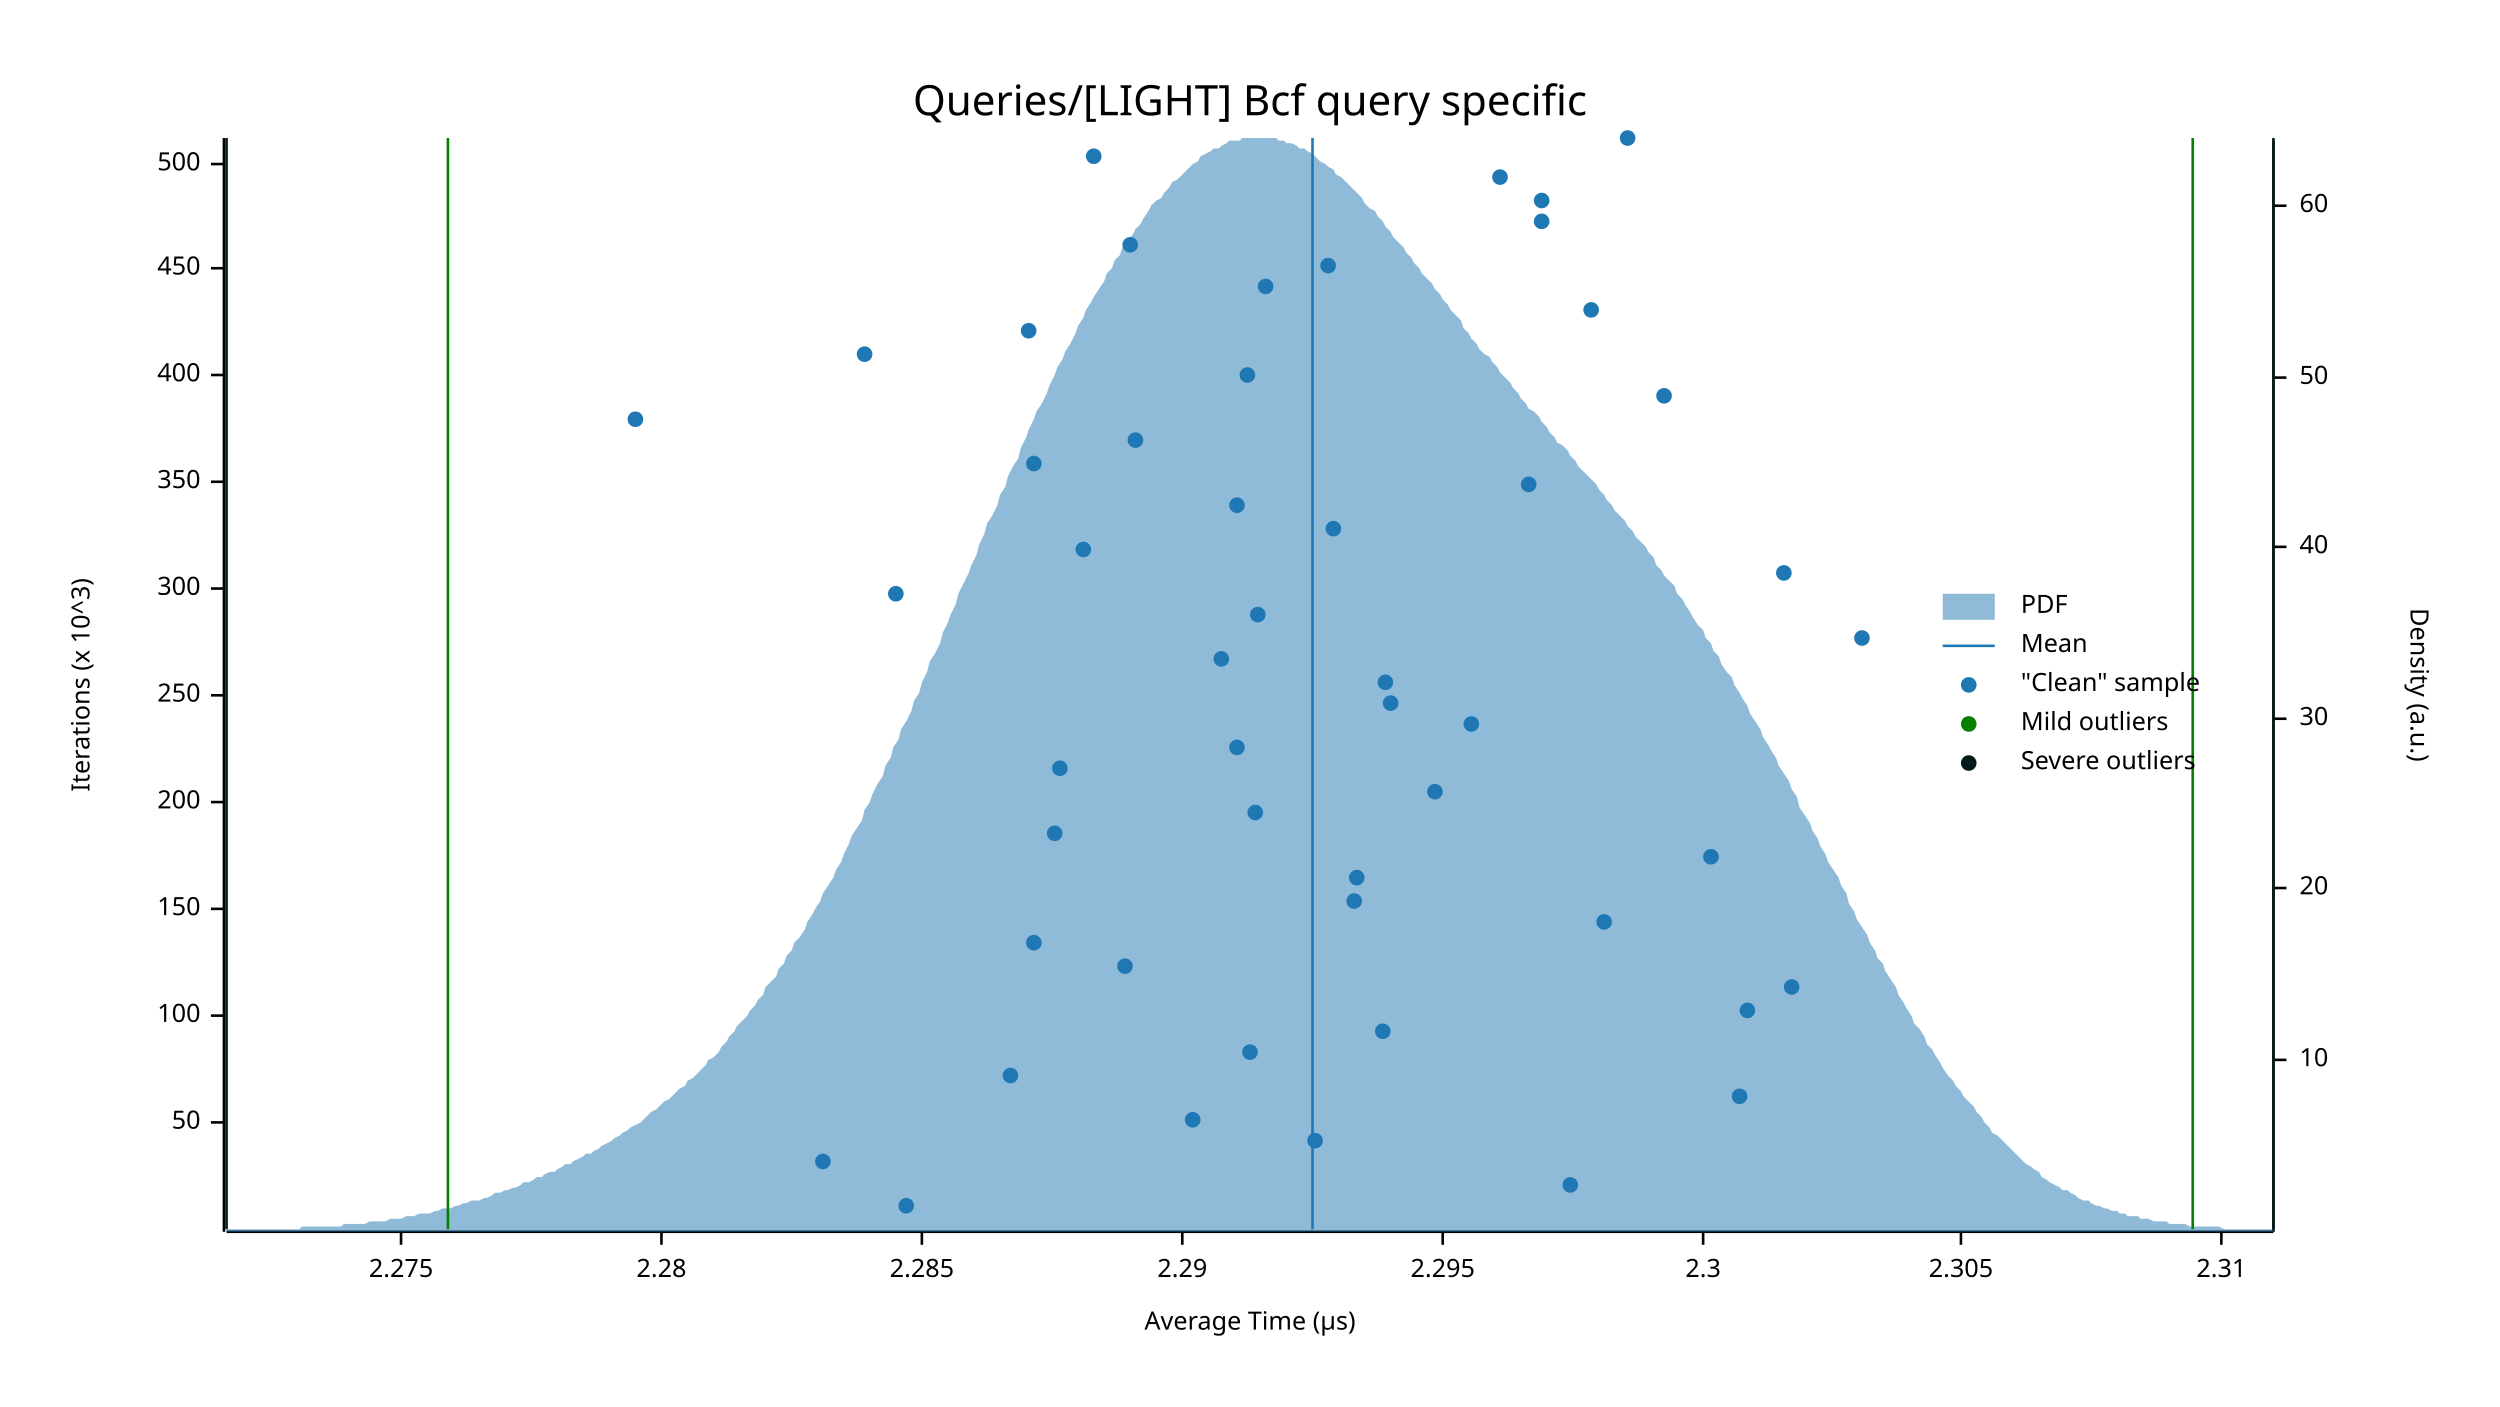
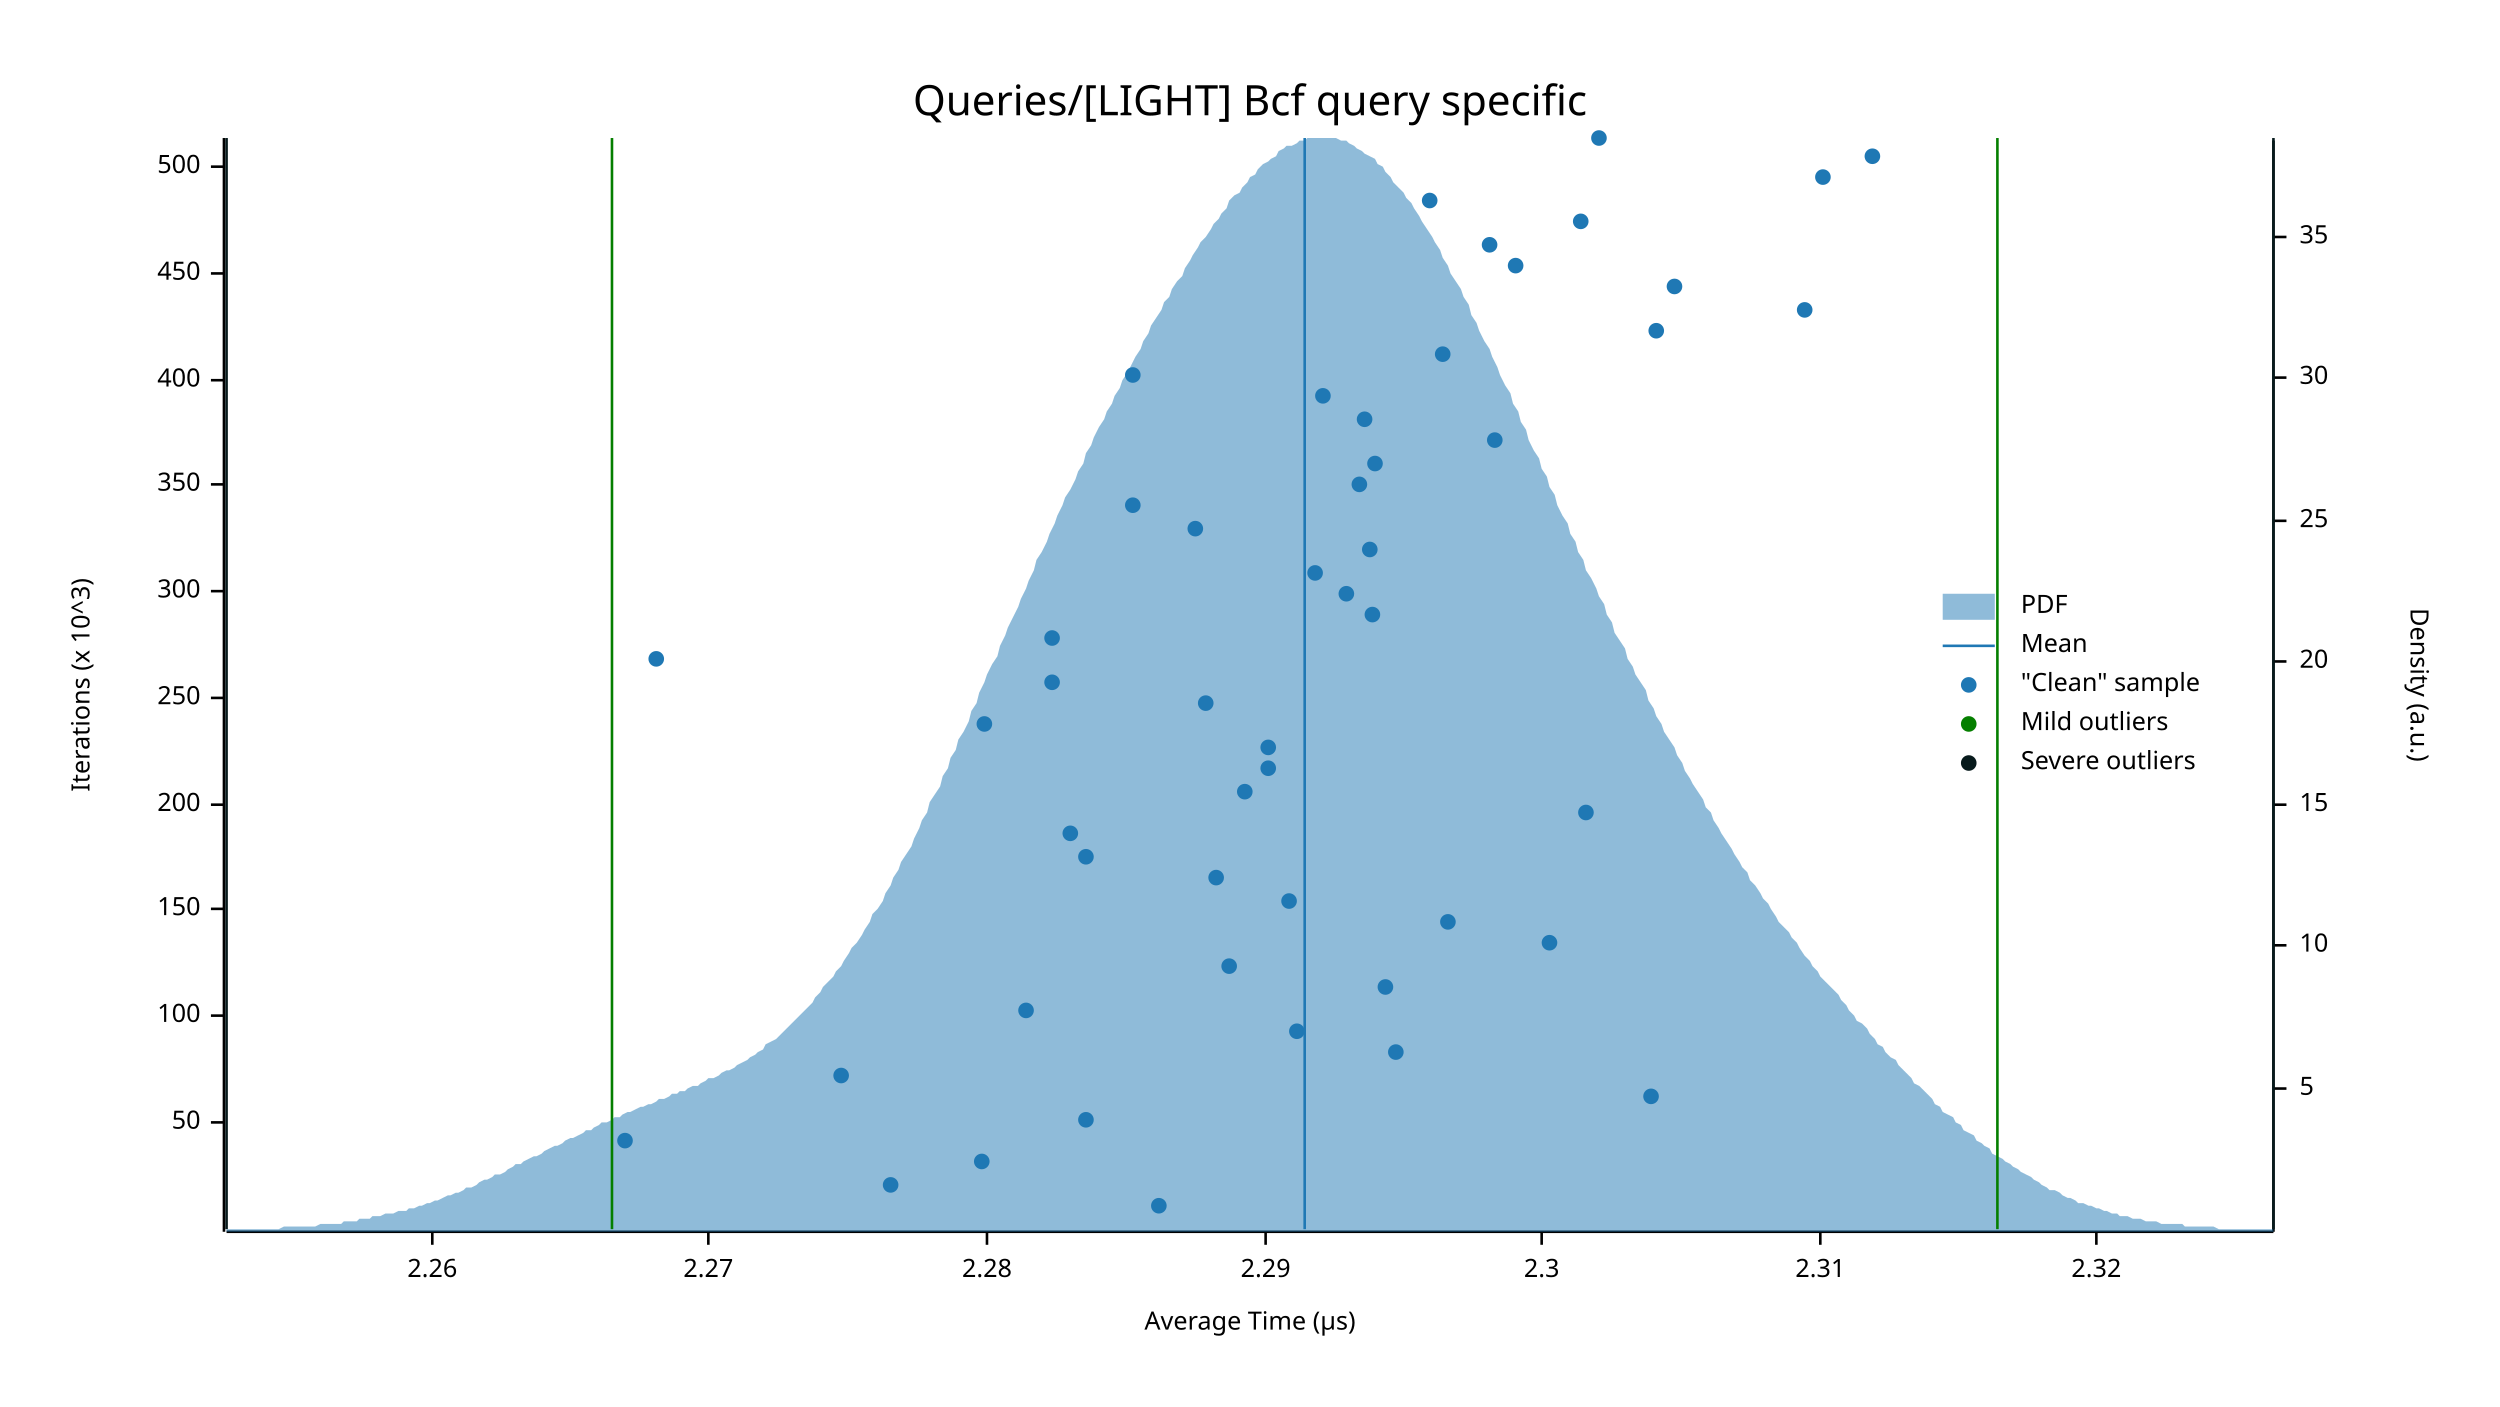
<svg xmlns="http://www.w3.org/2000/svg" width="960" height="540" viewBox="0 0 960 540">
  <text x="480" y="32" dy="0.76em" text-anchor="middle" font-family="sans-serif" font-size="16.129" opacity="1" fill="#000000">
Queries/[LIGHT] Bcf query specific
</text>
  <text x="27" y="263" dy="0.76em" text-anchor="middle" font-family="sans-serif" font-size="9.677" opacity="1" fill="#000000" transform="rotate(270, 27, 263)">
Iterations (x 10^3)
</text>
  <text x="480" y="513" dy="-0.5ex" text-anchor="middle" font-family="sans-serif" font-size="9.677" opacity="1" fill="#000000">
Average Time (µs)
</text>
  <polyline fill="none" opacity="1" stroke="#000000" stroke-width="1" points="86,53 86,473 " />
  <text x="77" y="431" dy="0.5ex" text-anchor="end" font-family="sans-serif" font-size="9.677" opacity="1" fill="#000000">
50
</text>
  <polyline fill="none" opacity="1" stroke="#000000" stroke-width="1" points="81,431 86,431 " />
  <text x="77" y="390" dy="0.5ex" text-anchor="end" font-family="sans-serif" font-size="9.677" opacity="1" fill="#000000">
100
</text>
  <polyline fill="none" opacity="1" stroke="#000000" stroke-width="1" points="81,390 86,390 " />
  <text x="77" y="349" dy="0.5ex" text-anchor="end" font-family="sans-serif" font-size="9.677" opacity="1" fill="#000000">
150
</text>
  <polyline fill="none" opacity="1" stroke="#000000" stroke-width="1" points="81,349 86,349 " />
-   <text x="77" y="308" dy="0.5ex" text-anchor="end" font-family="sans-serif" font-size="9.677" opacity="1" fill="#000000">
+   <text x="77" y="309" dy="0.5ex" text-anchor="end" font-family="sans-serif" font-size="9.677" opacity="1" fill="#000000">
200
</text>
-   <polyline fill="none" opacity="1" stroke="#000000" stroke-width="1" points="81,308 86,308 " />
-   <text x="77" y="267" dy="0.5ex" text-anchor="end" font-family="sans-serif" font-size="9.677" opacity="1" fill="#000000">
+   <polyline fill="none" opacity="1" stroke="#000000" stroke-width="1" points="81,309 86,309 " />
+   <text x="77" y="268" dy="0.5ex" text-anchor="end" font-family="sans-serif" font-size="9.677" opacity="1" fill="#000000">
250
</text>
-   <polyline fill="none" opacity="1" stroke="#000000" stroke-width="1" points="81,267 86,267 " />
-   <text x="77" y="226" dy="0.5ex" text-anchor="end" font-family="sans-serif" font-size="9.677" opacity="1" fill="#000000">
+   <polyline fill="none" opacity="1" stroke="#000000" stroke-width="1" points="81,268 86,268 " />
+   <text x="77" y="227" dy="0.5ex" text-anchor="end" font-family="sans-serif" font-size="9.677" opacity="1" fill="#000000">
300
</text>
-   <polyline fill="none" opacity="1" stroke="#000000" stroke-width="1" points="81,226 86,226 " />
-   <text x="77" y="185" dy="0.5ex" text-anchor="end" font-family="sans-serif" font-size="9.677" opacity="1" fill="#000000">
+   <polyline fill="none" opacity="1" stroke="#000000" stroke-width="1" points="81,227 86,227 " />
+   <text x="77" y="186" dy="0.5ex" text-anchor="end" font-family="sans-serif" font-size="9.677" opacity="1" fill="#000000">
350
</text>
-   <polyline fill="none" opacity="1" stroke="#000000" stroke-width="1" points="81,185 86,185 " />
-   <text x="77" y="144" dy="0.5ex" text-anchor="end" font-family="sans-serif" font-size="9.677" opacity="1" fill="#000000">
+   <polyline fill="none" opacity="1" stroke="#000000" stroke-width="1" points="81,186 86,186 " />
+   <text x="77" y="146" dy="0.5ex" text-anchor="end" font-family="sans-serif" font-size="9.677" opacity="1" fill="#000000">
400
</text>
-   <polyline fill="none" opacity="1" stroke="#000000" stroke-width="1" points="81,144 86,144 " />
-   <text x="77" y="103" dy="0.5ex" text-anchor="end" font-family="sans-serif" font-size="9.677" opacity="1" fill="#000000">
+   <polyline fill="none" opacity="1" stroke="#000000" stroke-width="1" points="81,146 86,146 " />
+   <text x="77" y="105" dy="0.5ex" text-anchor="end" font-family="sans-serif" font-size="9.677" opacity="1" fill="#000000">
450
</text>
-   <polyline fill="none" opacity="1" stroke="#000000" stroke-width="1" points="81,103 86,103 " />
-   <text x="77" y="63" dy="0.5ex" text-anchor="end" font-family="sans-serif" font-size="9.677" opacity="1" fill="#000000">
+   <polyline fill="none" opacity="1" stroke="#000000" stroke-width="1" points="81,105 86,105 " />
+   <text x="77" y="64" dy="0.5ex" text-anchor="end" font-family="sans-serif" font-size="9.677" opacity="1" fill="#000000">
500
</text>
-   <polyline fill="none" opacity="1" stroke="#000000" stroke-width="1" points="81,63 86,63 " />
+   <polyline fill="none" opacity="1" stroke="#000000" stroke-width="1" points="81,64 86,64 " />
  <polyline fill="none" opacity="1" stroke="#000000" stroke-width="1" points="87,473 873,473 " />
-   <text x="154" y="483" dy="0.76em" text-anchor="middle" font-family="sans-serif" font-size="9.677" opacity="1" fill="#000000">
- 2.275
+   <text x="166" y="483" dy="0.76em" text-anchor="middle" font-family="sans-serif" font-size="9.677" opacity="1" fill="#000000">
+ 2.26
</text>
-   <polyline fill="none" opacity="1" stroke="#000000" stroke-width="1" points="154,473 154,478 " />
-   <text x="254" y="483" dy="0.76em" text-anchor="middle" font-family="sans-serif" font-size="9.677" opacity="1" fill="#000000">
+   <polyline fill="none" opacity="1" stroke="#000000" stroke-width="1" points="166,473 166,478 " />
+   <text x="272" y="483" dy="0.76em" text-anchor="middle" font-family="sans-serif" font-size="9.677" opacity="1" fill="#000000">
+ 2.27
+ </text>
+   <polyline fill="none" opacity="1" stroke="#000000" stroke-width="1" points="272,473 272,478 " />
+   <text x="379" y="483" dy="0.76em" text-anchor="middle" font-family="sans-serif" font-size="9.677" opacity="1" fill="#000000">
2.28
</text>
-   <polyline fill="none" opacity="1" stroke="#000000" stroke-width="1" points="254,473 254,478 " />
-   <text x="354" y="483" dy="0.76em" text-anchor="middle" font-family="sans-serif" font-size="9.677" opacity="1" fill="#000000">
- 2.285
- </text>
-   <polyline fill="none" opacity="1" stroke="#000000" stroke-width="1" points="354,473 354,478 " />
-   <text x="454" y="483" dy="0.76em" text-anchor="middle" font-family="sans-serif" font-size="9.677" opacity="1" fill="#000000">
+   <polyline fill="none" opacity="1" stroke="#000000" stroke-width="1" points="379,473 379,478 " />
+   <text x="486" y="483" dy="0.76em" text-anchor="middle" font-family="sans-serif" font-size="9.677" opacity="1" fill="#000000">
2.29
</text>
-   <polyline fill="none" opacity="1" stroke="#000000" stroke-width="1" points="454,473 454,478 " />
-   <text x="554" y="483" dy="0.76em" text-anchor="middle" font-family="sans-serif" font-size="9.677" opacity="1" fill="#000000">
- 2.295
- </text>
-   <polyline fill="none" opacity="1" stroke="#000000" stroke-width="1" points="554,473 554,478 " />
-   <text x="654" y="483" dy="0.76em" text-anchor="middle" font-family="sans-serif" font-size="9.677" opacity="1" fill="#000000">
+   <polyline fill="none" opacity="1" stroke="#000000" stroke-width="1" points="486,473 486,478 " />
+   <text x="592" y="483" dy="0.76em" text-anchor="middle" font-family="sans-serif" font-size="9.677" opacity="1" fill="#000000">
2.3
</text>
-   <polyline fill="none" opacity="1" stroke="#000000" stroke-width="1" points="654,473 654,478 " />
-   <text x="753" y="483" dy="0.76em" text-anchor="middle" font-family="sans-serif" font-size="9.677" opacity="1" fill="#000000">
- 2.305
- </text>
-   <polyline fill="none" opacity="1" stroke="#000000" stroke-width="1" points="753,473 753,478 " />
-   <text x="853" y="483" dy="0.76em" text-anchor="middle" font-family="sans-serif" font-size="9.677" opacity="1" fill="#000000">
+   <polyline fill="none" opacity="1" stroke="#000000" stroke-width="1" points="592,473 592,478 " />
+   <text x="699" y="483" dy="0.76em" text-anchor="middle" font-family="sans-serif" font-size="9.677" opacity="1" fill="#000000">
2.31
</text>
-   <polyline fill="none" opacity="1" stroke="#000000" stroke-width="1" points="853,473 853,478 " />
+   <polyline fill="none" opacity="1" stroke="#000000" stroke-width="1" points="699,473 699,478 " />
+   <text x="805" y="483" dy="0.76em" text-anchor="middle" font-family="sans-serif" font-size="9.677" opacity="1" fill="#000000">
+ 2.32
+ </text>
+   <polyline fill="none" opacity="1" stroke="#000000" stroke-width="1" points="805,473 805,478 " />
  <text x="933" y="263" dy="0.76em" text-anchor="middle" font-family="sans-serif" font-size="9.677" opacity="1" fill="#000000" transform="rotate(90, 933, 263)">
Density (a.u.)
</text>
  <polyline fill="none" opacity="1" stroke="#000000" stroke-width="1" points="873,54 873,473 " />
-   <text x="883" y="407" dy="0.5ex" text-anchor="start" font-family="sans-serif" font-size="9.677" opacity="1" fill="#000000">
+   <text x="883" y="418" dy="0.5ex" text-anchor="start" font-family="sans-serif" font-size="9.677" opacity="1" fill="#000000">
+ 5
+ </text>
+   <polyline fill="none" opacity="1" stroke="#000000" stroke-width="1" points="873,418 878,418 " />
+   <text x="883" y="363" dy="0.5ex" text-anchor="start" font-family="sans-serif" font-size="9.677" opacity="1" fill="#000000">
10
</text>
-   <polyline fill="none" opacity="1" stroke="#000000" stroke-width="1" points="873,407 878,407 " />
-   <text x="883" y="341" dy="0.5ex" text-anchor="start" font-family="sans-serif" font-size="9.677" opacity="1" fill="#000000">
+   <polyline fill="none" opacity="1" stroke="#000000" stroke-width="1" points="873,363 878,363 " />
+   <text x="883" y="309" dy="0.5ex" text-anchor="start" font-family="sans-serif" font-size="9.677" opacity="1" fill="#000000">
+ 15
+ </text>
+   <polyline fill="none" opacity="1" stroke="#000000" stroke-width="1" points="873,309 878,309 " />
+   <text x="883" y="254" dy="0.5ex" text-anchor="start" font-family="sans-serif" font-size="9.677" opacity="1" fill="#000000">
20
</text>
-   <polyline fill="none" opacity="1" stroke="#000000" stroke-width="1" points="873,341 878,341 " />
-   <text x="883" y="276" dy="0.5ex" text-anchor="start" font-family="sans-serif" font-size="9.677" opacity="1" fill="#000000">
+   <polyline fill="none" opacity="1" stroke="#000000" stroke-width="1" points="873,254 878,254 " />
+   <text x="883" y="200" dy="0.5ex" text-anchor="start" font-family="sans-serif" font-size="9.677" opacity="1" fill="#000000">
+ 25
+ </text>
+   <polyline fill="none" opacity="1" stroke="#000000" stroke-width="1" points="873,200 878,200 " />
+   <text x="883" y="145" dy="0.5ex" text-anchor="start" font-family="sans-serif" font-size="9.677" opacity="1" fill="#000000">
30
</text>
-   <polyline fill="none" opacity="1" stroke="#000000" stroke-width="1" points="873,276 878,276 " />
-   <text x="883" y="210" dy="0.5ex" text-anchor="start" font-family="sans-serif" font-size="9.677" opacity="1" fill="#000000">
- 40
+   <polyline fill="none" opacity="1" stroke="#000000" stroke-width="1" points="873,145 878,145 " />
+   <text x="883" y="91" dy="0.5ex" text-anchor="start" font-family="sans-serif" font-size="9.677" opacity="1" fill="#000000">
+ 35
</text>
-   <polyline fill="none" opacity="1" stroke="#000000" stroke-width="1" points="873,210 878,210 " />
-   <text x="883" y="145" dy="0.5ex" text-anchor="start" font-family="sans-serif" font-size="9.677" opacity="1" fill="#000000">
- 50
- </text>
-   <polyline fill="none" opacity="1" stroke="#000000" stroke-width="1" points="873,145 878,145 " />
-   <text x="883" y="79" dy="0.5ex" text-anchor="start" font-family="sans-serif" font-size="9.677" opacity="1" fill="#000000">
- 60
- </text>
-   <polyline fill="none" opacity="1" stroke="#000000" stroke-width="1" points="873,79 878,79 " />
-   <polygon opacity="0.5" fill="#1F78B4" points="87,472 88,472 90,472 91,472 93,472 94,472 96,472 98,472 99,472 101,472 102,472 104,472 105,472 107,472 109,472 110,472 112,472 113,472 115,472 116,471 118,471 120,471 121,471 123,471 124,471 126,471 127,471 129,471 131,471 132,470 134,470 135,470 137,470 138,470 140,470 142,469 143,469 145,469 146,469 148,469 150,468 151,468 153,468 154,468 156,467 157,467 159,467 161,466 162,466 164,466 165,466 167,465 168,465 170,464 172,464 173,464 175,463 176,463 178,462 179,462 181,461 183,461 184,461 186,460 187,460 189,459 190,458 192,458 194,457 195,457 197,456 198,456 200,455 201,454 203,454 205,453 206,452 208,452 209,451 211,450 213,450 214,449 216,448 217,447 219,447 220,446 222,445 224,444 225,443 227,443 228,442 230,441 231,440 233,439 235,438 236,437 238,436 239,435 241,434 242,433 244,432 246,431 247,430 249,428 250,427 252,426 253,425 255,423 257,422 258,421 260,419 261,418 263,417 264,415 266,414 268,412 269,411 271,409 272,407 274,406 276,404 277,402 279,400 280,398 282,396 283,394 285,392 287,390 288,388 290,386 291,384 293,382 294,379 296,377 298,375 299,372 301,370 302,367 304,365 305,362 307,360 309,357 310,354 312,351 313,349 315,346 316,343 318,340 320,337 321,334 323,331 324,328 326,324 327,321 329,318 331,315 332,311 334,308 335,305 337,301 339,298 340,294 342,291 343,287 345,284 346,280 348,277 350,273 351,269 353,266 354,262 356,258 357,254 359,251 361,247 362,243 364,239 365,236 367,232 368,228 370,224 372,220 373,217 375,213 376,209 378,205 379,201 381,198 383,194 384,190 386,187 387,183 389,179 391,176 392,172 394,168 395,165 397,161 398,158 400,155 402,151 403,148 405,144 406,141 408,138 409,135 411,132 413,128 414,125 416,122 417,119 419,116 420,114 422,111 424,108 425,105 427,103 428,100 430,98 431,95 433,93 435,90 436,88 438,86 439,84 441,81 442,79 444,77 446,76 447,74 449,72 450,70 452,69 454,67 455,66 457,64 458,63 460,62 461,60 463,59 465,58 466,57 468,57 469,56 471,55 472,54 474,54 476,54 477,53 479,53 480,53 482,53 483,53 485,53 487,53 488,53 490,53 491,54 493,54 494,55 496,55 498,56 499,57 501,57 502,58 504,59 505,60 507,62 509,63 510,64 512,65 513,67 515,68 517,70 518,71 520,73 521,74 523,76 524,78 526,80 528,81 529,83 531,85 532,87 534,89 535,91 537,93 539,95 540,97 542,99 543,101 545,103 546,105 548,107 550,109 551,111 553,113 554,115 556,117 557,119 559,121 561,123 562,126 564,128 565,130 567,132 568,134 570,136 572,137 573,139 575,141 576,143 578,145 580,147 581,149 583,151 584,153 586,155 587,157 589,158 591,160 592,162 594,164 595,166 597,168 598,170 600,171 602,173 603,175 605,177 606,179 608,181 609,182 611,184 613,186 614,188 616,190 617,192 619,194 620,196 622,198 624,200 625,202 627,204 628,206 630,208 632,210 633,212 635,214 636,217 638,219 639,221 641,223 643,225 644,228 646,230 647,232 649,235 650,237 652,240 654,242 655,245 657,247 658,250 660,252 661,255 663,258 665,260 666,263 668,266 669,268 671,271 672,274 674,277 676,280 677,283 679,286 680,288 682,291 683,294 685,297 687,300 688,303 690,306 691,310 693,313 695,316 696,319 698,322 699,325 701,328 702,331 704,334 706,337 707,340 709,343 710,347 712,350 713,353 715,356 717,359 718,362 720,365 721,368 723,370 724,373 726,376 728,379 729,382 731,385 732,387 734,390 735,393 737,395 739,398 740,401 742,403 743,405 745,408 746,410 748,413 750,415 751,417 753,419 754,421 756,423 758,425 759,427 761,429 762,431 764,433 765,435 767,436 769,438 770,439 772,441 773,442 775,444 776,445 778,447 780,448 781,449 783,450 784,452 786,453 787,454 789,455 791,456 792,457 794,457 795,458 797,459 798,460 800,461 802,461 803,462 805,463 806,463 808,464 809,464 811,465 813,465 814,466 816,466 817,467 819,467 821,467 822,468 824,468 825,468 827,469 828,469 830,469 832,469 833,470 835,470 836,470 838,470 839,470 841,471 843,471 844,471 846,471 847,471 849,471 850,471 852,471 854,472 855,472 857,472 858,472 860,472 861,472 863,472 865,472 866,472 868,472 869,472 871,472 873,472 873,473 87,473 " />
-   <polyline fill="none" opacity="1" stroke="#1F78B4" stroke-width="1" points="504,472 504,53 " />
-   <polyline fill="none" opacity="1" stroke="#057F00" stroke-width="1" points="172,472 172,53 " />
-   <polyline fill="none" opacity="1" stroke="#057F00" stroke-width="1" points="842,472 842,53 " />
+   <polyline fill="none" opacity="1" stroke="#000000" stroke-width="1" points="873,91 878,91 " />
+   <polygon opacity="0.5" fill="#1F78B4" points="87,472 88,472 90,472 91,472 93,472 94,472 96,472 98,472 99,472 101,472 102,472 104,472 105,472 107,472 109,471 110,471 112,471 113,471 115,471 116,471 118,471 120,471 121,471 123,470 124,470 126,470 127,470 129,470 131,470 132,469 134,469 135,469 137,469 138,468 140,468 142,468 143,467 145,467 146,467 148,466 150,466 151,466 153,465 154,465 156,465 157,464 159,464 161,463 162,463 164,462 165,462 167,461 168,461 170,460 172,459 173,459 175,458 176,458 178,457 179,456 181,456 183,455 184,454 186,453 187,453 189,452 190,451 192,451 194,450 195,449 197,448 198,447 200,447 201,446 203,445 205,444 206,444 208,443 209,442 211,441 213,440 214,440 216,439 217,438 219,437 220,437 222,436 224,435 225,434 227,434 228,433 230,432 231,431 233,431 235,430 236,429 238,429 239,428 241,427 242,427 244,426 246,425 247,425 249,424 250,424 252,423 253,422 255,422 257,421 258,420 260,420 261,419 263,419 264,418 266,417 268,417 269,416 271,415 272,414 274,414 276,413 277,412 279,411 280,411 282,410 283,409 285,408 287,407 288,406 290,405 291,404 293,403 294,401 296,400 298,399 299,398 301,396 302,395 304,393 305,392 307,390 309,388 310,387 312,385 313,383 315,381 316,379 318,377 320,375 321,373 323,371 324,369 326,366 327,364 329,362 331,359 332,357 334,354 335,351 337,349 339,346 340,343 342,340 343,337 345,334 346,331 348,328 350,325 351,322 353,318 354,315 356,312 357,308 359,305 361,302 362,298 364,295 365,291 367,288 368,284 370,281 372,277 373,273 375,270 376,266 378,262 379,259 381,255 383,252 384,248 386,244 387,241 389,237 391,233 392,230 394,226 395,223 397,219 398,215 400,212 402,208 403,205 405,201 406,198 408,194 409,191 411,188 413,184 414,181 416,178 417,174 419,171 420,168 422,164 424,161 425,158 427,155 428,152 430,149 431,146 433,143 435,139 436,137 438,134 439,131 441,128 442,125 444,122 446,119 447,116 449,114 450,111 452,108 454,106 455,103 457,100 458,98 460,95 461,93 463,91 465,88 466,86 468,84 469,82 471,80 472,77 474,75 476,74 477,72 479,70 480,68 482,67 483,65 485,63 487,62 488,61 490,60 491,58 493,57 494,56 496,56 498,55 499,54 501,54 502,53 504,53 505,53 507,53 509,53 510,53 512,53 513,53 515,54 517,54 518,55 520,56 521,57 523,58 524,59 526,60 528,61 529,63 531,64 532,66 534,68 535,70 537,72 539,74 540,76 542,78 543,80 545,83 546,85 548,88 550,91 551,93 553,96 554,99 556,102 557,105 559,108 561,111 562,114 564,117 565,121 567,124 568,127 570,131 572,134 573,137 575,141 576,144 578,148 580,151 581,155 583,158 584,162 586,165 587,169 589,173 591,176 592,180 594,183 595,187 597,190 598,194 600,198 602,201 603,205 605,208 606,212 608,215 609,219 611,222 613,226 614,229 616,232 617,236 619,239 620,243 622,246 624,249 625,253 627,256 628,259 630,262 632,265 633,269 635,272 636,275 638,278 639,281 641,284 643,287 644,290 646,293 647,296 649,299 650,301 652,304 654,307 655,310 657,312 658,315 660,318 661,320 663,323 665,326 666,328 668,331 669,333 671,335 672,338 674,340 676,343 677,345 679,347 680,349 682,352 683,354 685,356 687,358 688,360 690,362 691,364 693,367 695,369 696,371 698,373 699,375 701,377 702,378 704,380 706,382 707,384 709,386 710,388 712,390 713,392 715,393 717,395 718,397 720,399 721,401 723,402 724,404 726,406 728,407 729,409 731,411 732,412 734,414 735,416 737,417 739,419 740,420 742,422 743,424 745,425 746,427 748,428 750,429 751,431 753,432 754,434 756,435 758,436 759,438 761,439 762,440 764,441 765,443 767,444 769,445 770,446 772,447 773,448 775,449 776,450 778,451 780,452 781,453 783,454 784,455 786,456 787,457 789,457 791,458 792,459 794,460 795,460 797,461 798,462 800,462 802,463 803,463 805,464 806,464 808,465 809,465 811,466 813,466 814,467 816,467 817,467 819,468 821,468 822,468 824,469 825,469 827,469 828,469 830,470 832,470 833,470 835,470 836,470 838,470 839,471 841,471 843,471 844,471 846,471 847,471 849,471 850,471 852,472 854,472 855,472 857,472 858,472 860,472 861,472 863,472 865,472 866,472 868,472 869,472 871,472 873,472 873,473 87,473 " />
+   <polyline fill="none" opacity="1" stroke="#1F78B4" stroke-width="1" points="501,472 501,53 " />
+   <polyline fill="none" opacity="1" stroke="#057F00" stroke-width="1" points="235,472 235,53 " />
+   <polyline fill="none" opacity="1" stroke="#057F00" stroke-width="1" points="767,472 767,53 " />
  <polyline fill="none" opacity="1" stroke="#071A1C" stroke-width="1" points="87,472 87,53 " />
  <polyline fill="none" opacity="1" stroke="#071A1C" stroke-width="1" points="873,472 873,53 " />
-   <circle cx="348" cy="463" r="3" opacity="1" fill="#1F78B4" stroke="none" stroke-width="1" />
-   <circle cx="603" cy="455" r="3" opacity="1" fill="#1F78B4" stroke="none" stroke-width="1" />
-   <circle cx="316" cy="446" r="3" opacity="1" fill="#1F78B4" stroke="none" stroke-width="1" />
-   <circle cx="505" cy="438" r="3" opacity="1" fill="#1F78B4" stroke="none" stroke-width="1" />
-   <circle cx="458" cy="430" r="3" opacity="1" fill="#1F78B4" stroke="none" stroke-width="1" />
-   <circle cx="668" cy="421" r="3" opacity="1" fill="#1F78B4" stroke="none" stroke-width="1" />
-   <circle cx="388" cy="413" r="3" opacity="1" fill="#1F78B4" stroke="none" stroke-width="1" />
-   <circle cx="480" cy="404" r="3" opacity="1" fill="#1F78B4" stroke="none" stroke-width="1" />
-   <circle cx="531" cy="396" r="3" opacity="1" fill="#1F78B4" stroke="none" stroke-width="1" />
-   <circle cx="671" cy="388" r="3" opacity="1" fill="#1F78B4" stroke="none" stroke-width="1" />
-   <circle cx="688" cy="379" r="3" opacity="1" fill="#1F78B4" stroke="none" stroke-width="1" />
-   <circle cx="432" cy="371" r="3" opacity="1" fill="#1F78B4" stroke="none" stroke-width="1" />
-   <circle cx="397" cy="362" r="3" opacity="1" fill="#1F78B4" stroke="none" stroke-width="1" />
-   <circle cx="616" cy="354" r="3" opacity="1" fill="#1F78B4" stroke="none" stroke-width="1" />
-   <circle cx="520" cy="346" r="3" opacity="1" fill="#1F78B4" stroke="none" stroke-width="1" />
-   <circle cx="521" cy="337" r="3" opacity="1" fill="#1F78B4" stroke="none" stroke-width="1" />
-   <circle cx="657" cy="329" r="3" opacity="1" fill="#1F78B4" stroke="none" stroke-width="1" />
-   <circle cx="405" cy="320" r="3" opacity="1" fill="#1F78B4" stroke="none" stroke-width="1" />
-   <circle cx="482" cy="312" r="3" opacity="1" fill="#1F78B4" stroke="none" stroke-width="1" />
-   <circle cx="551" cy="304" r="3" opacity="1" fill="#1F78B4" stroke="none" stroke-width="1" />
-   <circle cx="407" cy="295" r="3" opacity="1" fill="#1F78B4" stroke="none" stroke-width="1" />
-   <circle cx="475" cy="287" r="3" opacity="1" fill="#1F78B4" stroke="none" stroke-width="1" />
-   <circle cx="565" cy="278" r="3" opacity="1" fill="#1F78B4" stroke="none" stroke-width="1" />
-   <circle cx="534" cy="270" r="3" opacity="1" fill="#1F78B4" stroke="none" stroke-width="1" />
-   <circle cx="532" cy="262" r="3" opacity="1" fill="#1F78B4" stroke="none" stroke-width="1" />
-   <circle cx="469" cy="253" r="3" opacity="1" fill="#1F78B4" stroke="none" stroke-width="1" />
-   <circle cx="715" cy="245" r="3" opacity="1" fill="#1F78B4" stroke="none" stroke-width="1" />
-   <circle cx="483" cy="236" r="3" opacity="1" fill="#1F78B4" stroke="none" stroke-width="1" />
-   <circle cx="344" cy="228" r="3" opacity="1" fill="#1F78B4" stroke="none" stroke-width="1" />
-   <circle cx="685" cy="220" r="3" opacity="1" fill="#1F78B4" stroke="none" stroke-width="1" />
-   <circle cx="416" cy="211" r="3" opacity="1" fill="#1F78B4" stroke="none" stroke-width="1" />
-   <circle cx="512" cy="203" r="3" opacity="1" fill="#1F78B4" stroke="none" stroke-width="1" />
-   <circle cx="475" cy="194" r="3" opacity="1" fill="#1F78B4" stroke="none" stroke-width="1" />
-   <circle cx="587" cy="186" r="3" opacity="1" fill="#1F78B4" stroke="none" stroke-width="1" />
-   <circle cx="397" cy="178" r="3" opacity="1" fill="#1F78B4" stroke="none" stroke-width="1" />
-   <circle cx="436" cy="169" r="3" opacity="1" fill="#1F78B4" stroke="none" stroke-width="1" />
-   <circle cx="244" cy="161" r="3" opacity="1" fill="#1F78B4" stroke="none" stroke-width="1" />
-   <circle cx="639" cy="152" r="3" opacity="1" fill="#1F78B4" stroke="none" stroke-width="1" />
-   <circle cx="479" cy="144" r="3" opacity="1" fill="#1F78B4" stroke="none" stroke-width="1" />
-   <circle cx="332" cy="136" r="3" opacity="1" fill="#1F78B4" stroke="none" stroke-width="1" />
-   <circle cx="395" cy="127" r="3" opacity="1" fill="#1F78B4" stroke="none" stroke-width="1" />
-   <circle cx="611" cy="119" r="3" opacity="1" fill="#1F78B4" stroke="none" stroke-width="1" />
-   <circle cx="486" cy="110" r="3" opacity="1" fill="#1F78B4" stroke="none" stroke-width="1" />
-   <circle cx="510" cy="102" r="3" opacity="1" fill="#1F78B4" stroke="none" stroke-width="1" />
-   <circle cx="434" cy="94" r="3" opacity="1" fill="#1F78B4" stroke="none" stroke-width="1" />
-   <circle cx="592" cy="85" r="3" opacity="1" fill="#1F78B4" stroke="none" stroke-width="1" />
-   <circle cx="592" cy="77" r="3" opacity="1" fill="#1F78B4" stroke="none" stroke-width="1" />
-   <circle cx="576" cy="68" r="3" opacity="1" fill="#1F78B4" stroke="none" stroke-width="1" />
-   <circle cx="420" cy="60" r="3" opacity="1" fill="#1F78B4" stroke="none" stroke-width="1" />
-   <circle cx="625" cy="53" r="3" opacity="1" fill="#1F78B4" stroke="none" stroke-width="1" />
+   <circle cx="445" cy="463" r="3" opacity="1" fill="#1F78B4" stroke="none" stroke-width="1" />
+   <circle cx="342" cy="455" r="3" opacity="1" fill="#1F78B4" stroke="none" stroke-width="1" />
+   <circle cx="377" cy="446" r="3" opacity="1" fill="#1F78B4" stroke="none" stroke-width="1" />
+   <circle cx="240" cy="438" r="3" opacity="1" fill="#1F78B4" stroke="none" stroke-width="1" />
+   <circle cx="417" cy="430" r="3" opacity="1" fill="#1F78B4" stroke="none" stroke-width="1" />
+   <circle cx="634" cy="421" r="3" opacity="1" fill="#1F78B4" stroke="none" stroke-width="1" />
+   <circle cx="323" cy="413" r="3" opacity="1" fill="#1F78B4" stroke="none" stroke-width="1" />
+   <circle cx="536" cy="404" r="3" opacity="1" fill="#1F78B4" stroke="none" stroke-width="1" />
+   <circle cx="498" cy="396" r="3" opacity="1" fill="#1F78B4" stroke="none" stroke-width="1" />
+   <circle cx="394" cy="388" r="3" opacity="1" fill="#1F78B4" stroke="none" stroke-width="1" />
+   <circle cx="532" cy="379" r="3" opacity="1" fill="#1F78B4" stroke="none" stroke-width="1" />
+   <circle cx="472" cy="371" r="3" opacity="1" fill="#1F78B4" stroke="none" stroke-width="1" />
+   <circle cx="595" cy="362" r="3" opacity="1" fill="#1F78B4" stroke="none" stroke-width="1" />
+   <circle cx="556" cy="354" r="3" opacity="1" fill="#1F78B4" stroke="none" stroke-width="1" />
+   <circle cx="495" cy="346" r="3" opacity="1" fill="#1F78B4" stroke="none" stroke-width="1" />
+   <circle cx="467" cy="337" r="3" opacity="1" fill="#1F78B4" stroke="none" stroke-width="1" />
+   <circle cx="417" cy="329" r="3" opacity="1" fill="#1F78B4" stroke="none" stroke-width="1" />
+   <circle cx="411" cy="320" r="3" opacity="1" fill="#1F78B4" stroke="none" stroke-width="1" />
+   <circle cx="609" cy="312" r="3" opacity="1" fill="#1F78B4" stroke="none" stroke-width="1" />
+   <circle cx="478" cy="304" r="3" opacity="1" fill="#1F78B4" stroke="none" stroke-width="1" />
+   <circle cx="487" cy="295" r="3" opacity="1" fill="#1F78B4" stroke="none" stroke-width="1" />
+   <circle cx="487" cy="287" r="3" opacity="1" fill="#1F78B4" stroke="none" stroke-width="1" />
+   <circle cx="378" cy="278" r="3" opacity="1" fill="#1F78B4" stroke="none" stroke-width="1" />
+   <circle cx="463" cy="270" r="3" opacity="1" fill="#1F78B4" stroke="none" stroke-width="1" />
+   <circle cx="404" cy="262" r="3" opacity="1" fill="#1F78B4" stroke="none" stroke-width="1" />
+   <circle cx="252" cy="253" r="3" opacity="1" fill="#1F78B4" stroke="none" stroke-width="1" />
+   <circle cx="404" cy="245" r="3" opacity="1" fill="#1F78B4" stroke="none" stroke-width="1" />
+   <circle cx="527" cy="236" r="3" opacity="1" fill="#1F78B4" stroke="none" stroke-width="1" />
+   <circle cx="517" cy="228" r="3" opacity="1" fill="#1F78B4" stroke="none" stroke-width="1" />
+   <circle cx="505" cy="220" r="3" opacity="1" fill="#1F78B4" stroke="none" stroke-width="1" />
+   <circle cx="526" cy="211" r="3" opacity="1" fill="#1F78B4" stroke="none" stroke-width="1" />
+   <circle cx="459" cy="203" r="3" opacity="1" fill="#1F78B4" stroke="none" stroke-width="1" />
+   <circle cx="435" cy="194" r="3" opacity="1" fill="#1F78B4" stroke="none" stroke-width="1" />
+   <circle cx="522" cy="186" r="3" opacity="1" fill="#1F78B4" stroke="none" stroke-width="1" />
+   <circle cx="528" cy="178" r="3" opacity="1" fill="#1F78B4" stroke="none" stroke-width="1" />
+   <circle cx="574" cy="169" r="3" opacity="1" fill="#1F78B4" stroke="none" stroke-width="1" />
+   <circle cx="524" cy="161" r="3" opacity="1" fill="#1F78B4" stroke="none" stroke-width="1" />
+   <circle cx="508" cy="152" r="3" opacity="1" fill="#1F78B4" stroke="none" stroke-width="1" />
+   <circle cx="435" cy="144" r="3" opacity="1" fill="#1F78B4" stroke="none" stroke-width="1" />
+   <circle cx="554" cy="136" r="3" opacity="1" fill="#1F78B4" stroke="none" stroke-width="1" />
+   <circle cx="636" cy="127" r="3" opacity="1" fill="#1F78B4" stroke="none" stroke-width="1" />
+   <circle cx="693" cy="119" r="3" opacity="1" fill="#1F78B4" stroke="none" stroke-width="1" />
+   <circle cx="643" cy="110" r="3" opacity="1" fill="#1F78B4" stroke="none" stroke-width="1" />
+   <circle cx="582" cy="102" r="3" opacity="1" fill="#1F78B4" stroke="none" stroke-width="1" />
+   <circle cx="572" cy="94" r="3" opacity="1" fill="#1F78B4" stroke="none" stroke-width="1" />
+   <circle cx="607" cy="85" r="3" opacity="1" fill="#1F78B4" stroke="none" stroke-width="1" />
+   <circle cx="549" cy="77" r="3" opacity="1" fill="#1F78B4" stroke="none" stroke-width="1" />
+   <circle cx="700" cy="68" r="3" opacity="1" fill="#1F78B4" stroke="none" stroke-width="1" />
+   <circle cx="719" cy="60" r="3" opacity="1" fill="#1F78B4" stroke="none" stroke-width="1" />
+   <circle cx="614" cy="53" r="3" opacity="1" fill="#1F78B4" stroke="none" stroke-width="1" />
  <text x="776" y="228" dy="0.76em" text-anchor="start" font-family="sans-serif" font-size="9.677" opacity="1" fill="#000000">
PDF
</text>
  <text x="776" y="243" dy="0.76em" text-anchor="start" font-family="sans-serif" font-size="9.677" opacity="1" fill="#000000">
Mean
</text>
  <text x="776" y="258" dy="0.76em" text-anchor="start" font-family="sans-serif" font-size="9.677" opacity="1" fill="#000000">
"Clean" sample
</text>
  <text x="776" y="273" dy="0.76em" text-anchor="start" font-family="sans-serif" font-size="9.677" opacity="1" fill="#000000">
Mild outliers
</text>
  <text x="776" y="288" dy="0.76em" text-anchor="start" font-family="sans-serif" font-size="9.677" opacity="1" fill="#000000">
Severe outliers
</text>
  <rect x="746" y="228" width="20" height="10" opacity="0.5" fill="#1F78B4" stroke="none" />
  <polyline fill="none" opacity="1" stroke="#1F78B4" stroke-width="1" points="746,248 766,248 " />
  <circle cx="756" cy="263" r="3" opacity="1" fill="#1F78B4" stroke="none" stroke-width="1" />
  <circle cx="756" cy="278" r="3" opacity="1" fill="#057F00" stroke="none" stroke-width="1" />
  <circle cx="756" cy="293" r="3" opacity="1" fill="#071A1C" stroke="none" stroke-width="1" />
</svg>
